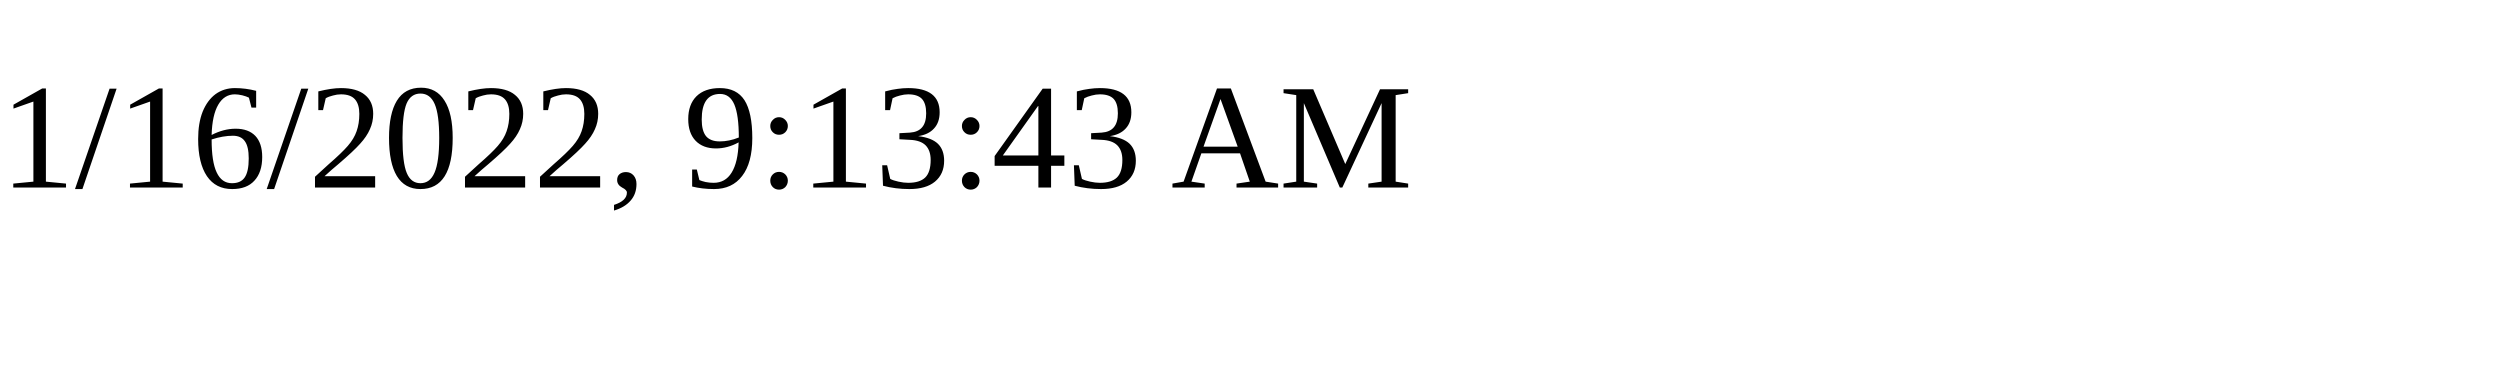
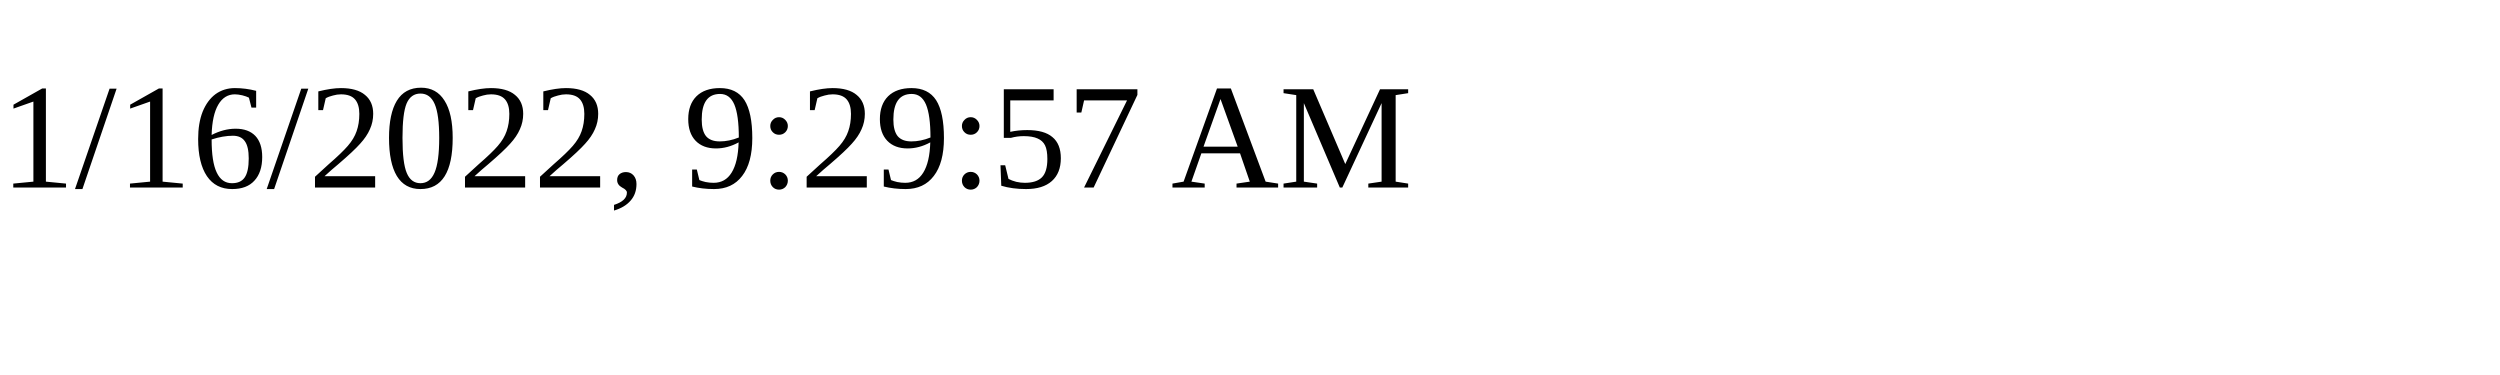
<svg xmlns="http://www.w3.org/2000/svg" height="30" width="200">
-   <text x="0" y="15">1/16/2022, 9:13:43 AM</text>
+   <text x="0" y="15">1/16/2022, 9:29:57 AM</text>
</svg>
